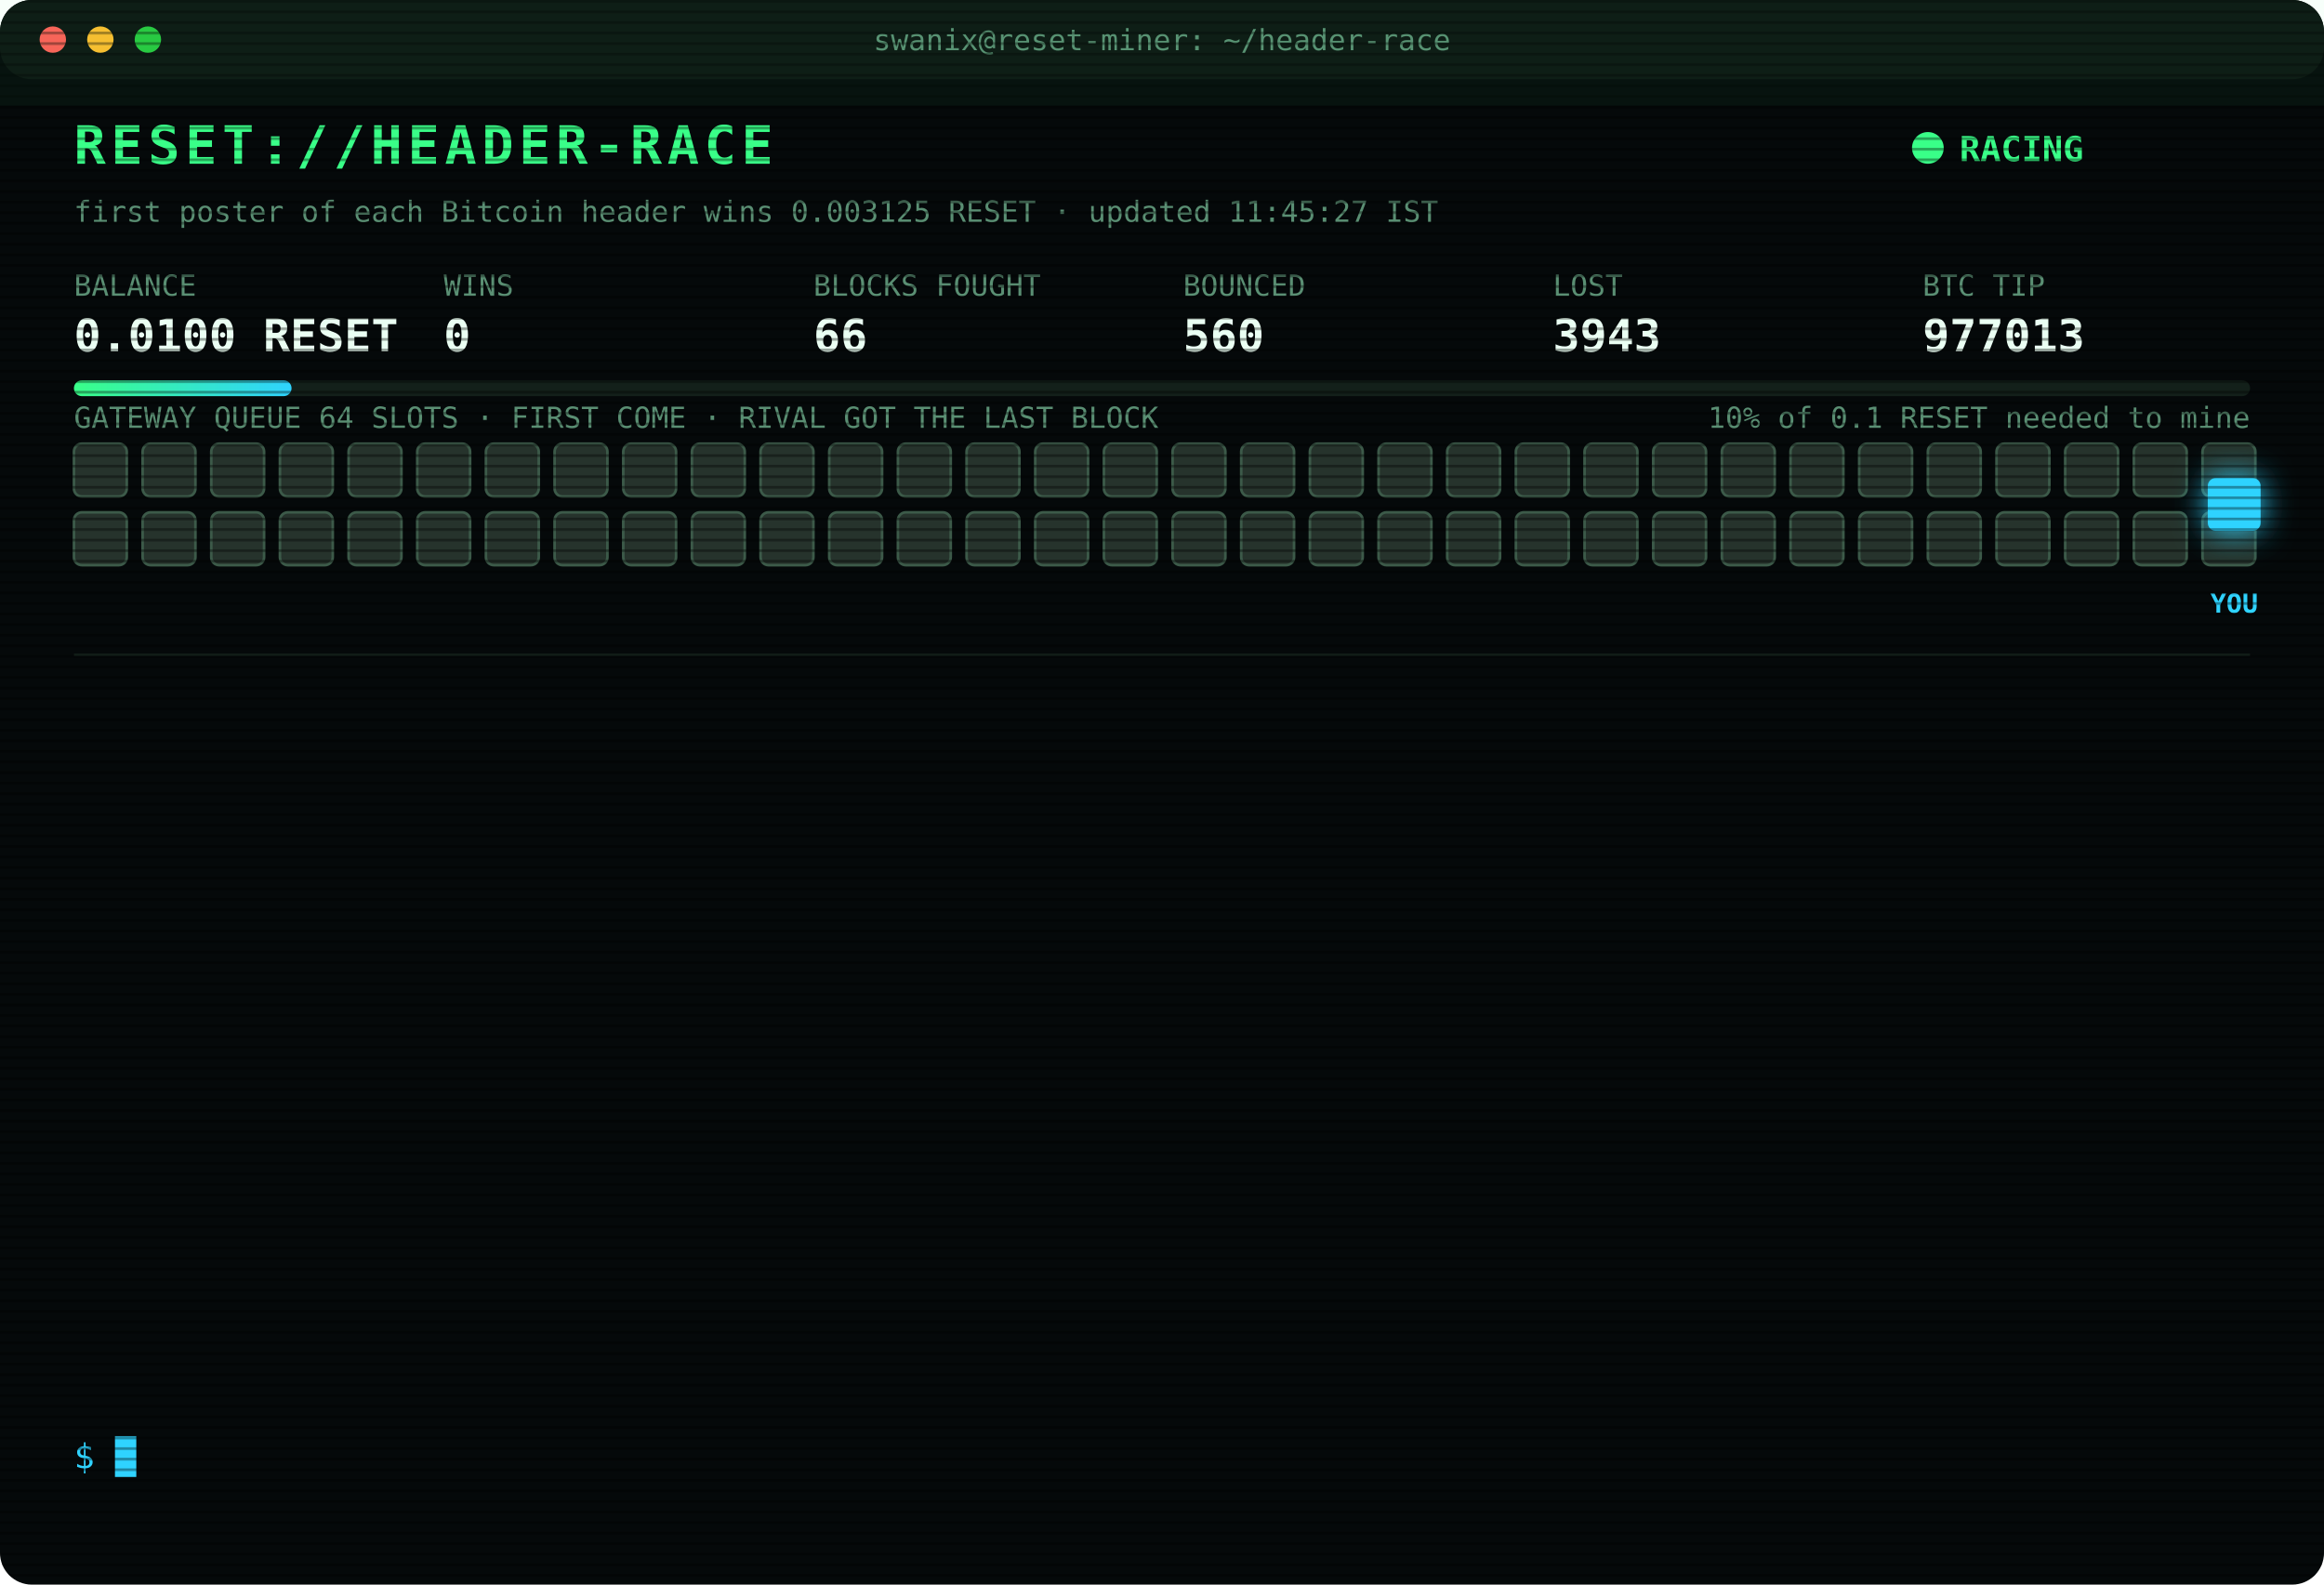
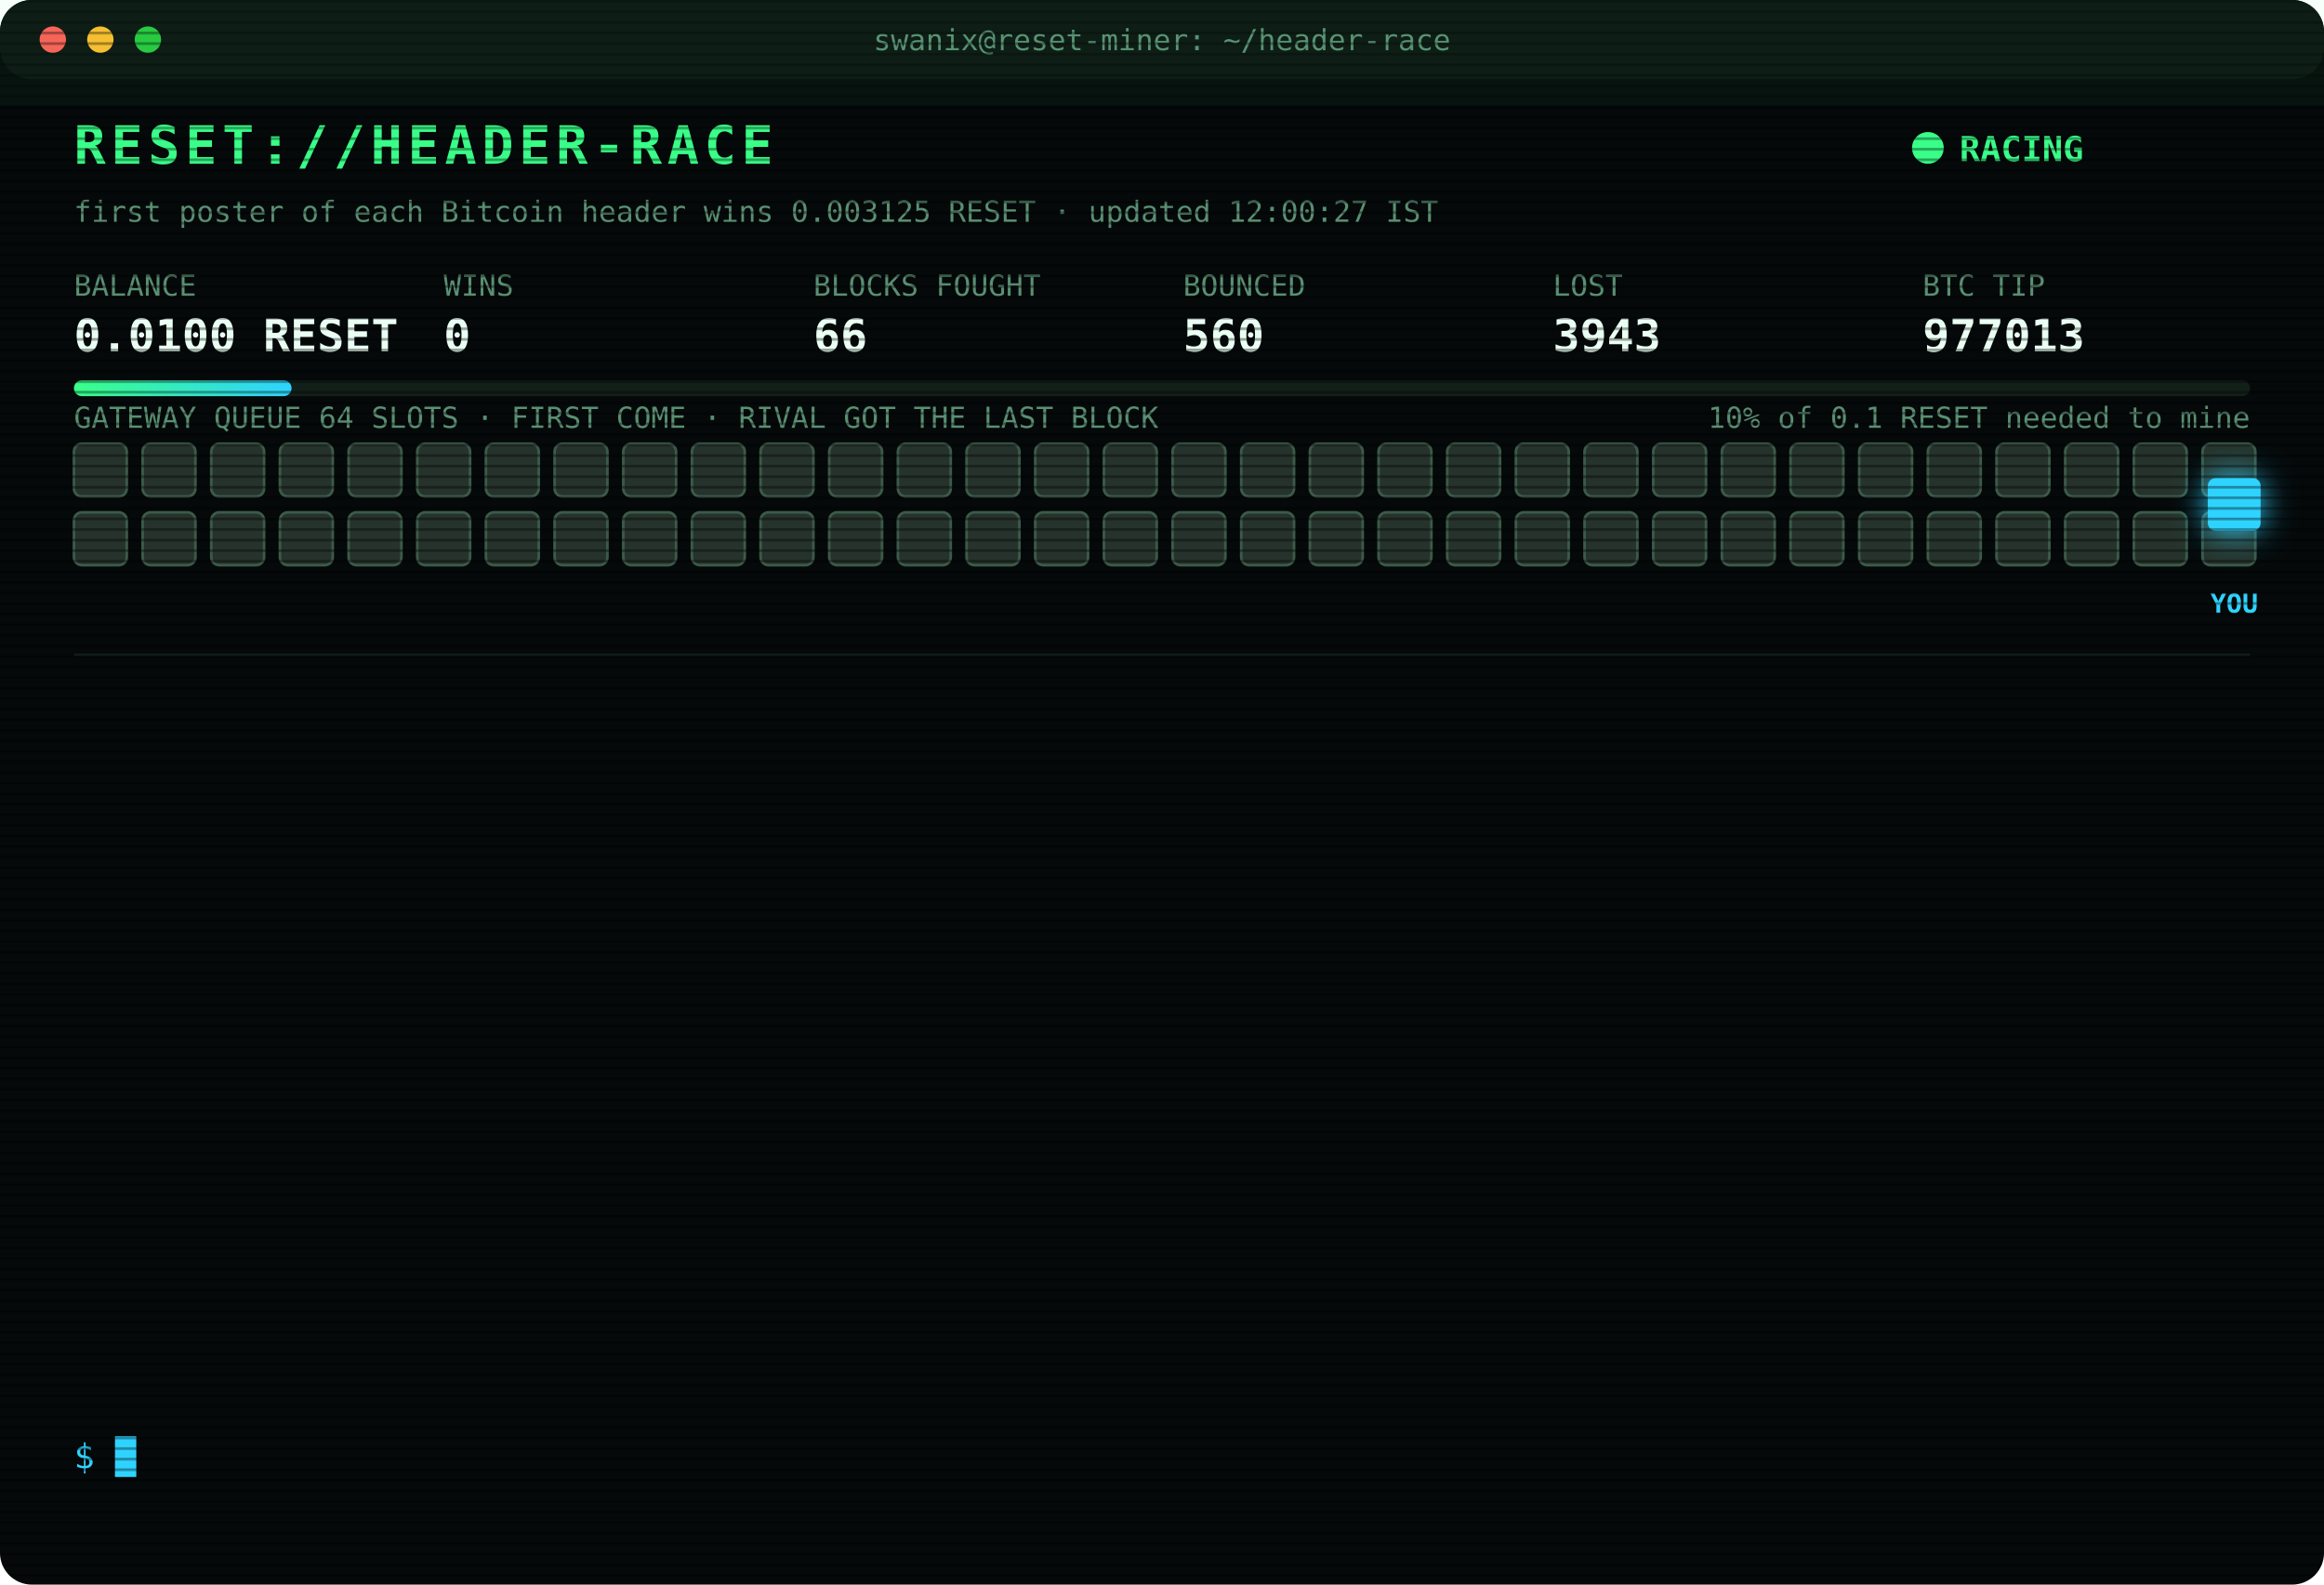
<svg xmlns="http://www.w3.org/2000/svg" width="880" height="600" viewBox="0 0 880 600" font-family="ui-monospace,SFMono-Regular,Menlo,Consolas,monospace">
  <style>
text{font-size:13px;fill:#7CFFB2}
.title{font-size:20px;font-weight:700;fill:#39FF88;letter-spacing:2px;animation:glitch 3s infinite steps(1)}
.sub{fill:#2fd3ff}.k{fill:#5a8f73;font-size:11px}.v{font-size:17px;font-weight:700;fill:#eafff3}
.ts{fill:#3f6b56}.boot{fill:#2fd3ff}.dim{fill:#5a8f73}.bad{fill:#ff4d6d}.warn{fill:#ffd23f}.mag{fill:#ff5cf0}.win{fill:#39FF88;font-weight:700}
.tag{font-size:10px;fill:#2fd3ff;font-weight:700}
.rival{fill:#26332c;stroke:#3c5a49;animation:jam 1.2s infinite alternate}
.idle{fill:#141c18;stroke:#22302a;animation:breathe 4s infinite}
.me{fill:#2fd3ff;filter:drop-shadow(0 0 6px #2fd3ff)}
.hover{animation:nudge 1.1s infinite ease-in-out}.bounce{animation:kick 1.4s infinite}
.ln{opacity:0;animation:in .4s forwards}
.cur{animation:blink 1s infinite steps(1)}
.scan{animation:scan 6s infinite linear}
.led{animation:blink 1.4s infinite}
@keyframes in{from{opacity:0;transform:translateX(-6px)}to{opacity:1;transform:none}}
@keyframes blink{50%{opacity:0}}
@keyframes jam{to{fill:#33463b}}
@keyframes breathe{50%{opacity:.4}}
@keyframes nudge{50%{transform:translateX(-10px)}}
@keyframes kick{0%,100%{transform:none}30%{transform:translateX(-14px)}55%{transform:translateX(10px) translateY(-6px)}}
@keyframes glitch{0%,92%{transform:none}93%{transform:translateX(2px);fill:#ff4d6d}95%{transform:translateX(-2px);fill:#2fd3ff}97%{transform:none}}
@keyframes scan{from{transform:translateY(-40px)}to{transform:translateY(600px)}}
</style>
  <defs>
    <pattern id="sl" width="4" height="4" patternUnits="userSpaceOnUse">
      <rect width="4" height="1" fill="#000" opacity=".35" />
    </pattern>
    <linearGradient id="bar">
      <stop offset="0" stop-color="#39FF88" />
      <stop offset="1" stop-color="#2fd3ff" />
    </linearGradient>
  </defs>
  <rect width="880" height="600" rx="12" fill="#05090a" />
  <rect width="880" height="30" rx="12" fill="#0d1512" />
  <circle cx="20" cy="15" r="5" fill="#ff5f57" />
  <circle cx="38" cy="15" r="5" fill="#febc2e" />
  <circle cx="56" cy="15" r="5" fill="#28c840" />
  <text x="440" y="19" text-anchor="middle" class="k">swanix@reset-miner: ~/header-race</text>
  <text x="28" y="62" class="title">RESET://HEADER-RACE</text>
  <circle class="led" cx="730" cy="56" r="6" fill="#39FF88" />
  <text x="742" y="61" class="win">RACING</text>
-   <text x="28" y="84" class="k">first poster of each Bitcoin header wins 0.003125 RESET · updated 11:45:27 IST</text>
+   <text x="28" y="84" class="k">first poster of each Bitcoin header wins 0.003125 RESET · updated 12:00:27 IST</text>
  <text x="28" y="112" class="k">BALANCE</text>
  <text x="28" y="133" class="v">0.0100 RESET</text>
  <text x="168" y="112" class="k">WINS</text>
  <text x="168" y="133" class="v">0</text>
  <text x="308" y="112" class="k">BLOCKS FOUGHT</text>
  <text x="308" y="133" class="v">66</text>
  <text x="448" y="112" class="k">BOUNCED</text>
  <text x="448" y="133" class="v">560</text>
  <text x="588" y="112" class="k">LOST</text>
  <text x="588" y="133" class="v">3943</text>
  <text x="728" y="112" class="k">BTC TIP</text>
  <text x="728" y="133" class="v">977013</text>
  <rect x="28" y="144" width="824" height="6" rx="3" fill="#13201a" />
  <rect x="28" y="144" width="82.4" height="6" rx="3" fill="url(#bar)" />
  <text x="852" y="162" text-anchor="end" class="k">10% of 0.1 RESET needed to mine</text>
  <text x="28" y="162" class="k">GATEWAY QUEUE 64 SLOTS · FIRST COME · RIVAL GOT THE LAST BLOCK</text>
  <rect class="rival" x="28" y="168" width="20" height="20" rx="3" style="animation-delay:0.00s" />
  <rect class="rival" x="54" y="168" width="20" height="20" rx="3" style="animation-delay:0.05s" />
  <rect class="rival" x="80" y="168" width="20" height="20" rx="3" style="animation-delay:0.10s" />
  <rect class="rival" x="106" y="168" width="20" height="20" rx="3" style="animation-delay:0.15s" />
  <rect class="rival" x="132" y="168" width="20" height="20" rx="3" style="animation-delay:0.20s" />
  <rect class="rival" x="158" y="168" width="20" height="20" rx="3" style="animation-delay:0.25s" />
  <rect class="rival" x="184" y="168" width="20" height="20" rx="3" style="animation-delay:0.30s" />
  <rect class="rival" x="210" y="168" width="20" height="20" rx="3" style="animation-delay:0.35s" />
  <rect class="rival" x="236" y="168" width="20" height="20" rx="3" style="animation-delay:0.40s" />
  <rect class="rival" x="262" y="168" width="20" height="20" rx="3" style="animation-delay:0.45s" />
  <rect class="rival" x="288" y="168" width="20" height="20" rx="3" style="animation-delay:0.50s" />
  <rect class="rival" x="314" y="168" width="20" height="20" rx="3" style="animation-delay:0.55s" />
  <rect class="rival" x="340" y="168" width="20" height="20" rx="3" style="animation-delay:0.60s" />
  <rect class="rival" x="366" y="168" width="20" height="20" rx="3" style="animation-delay:0.65s" />
  <rect class="rival" x="392" y="168" width="20" height="20" rx="3" style="animation-delay:0.70s" />
  <rect class="rival" x="418" y="168" width="20" height="20" rx="3" style="animation-delay:0.75s" />
  <rect class="rival" x="444" y="168" width="20" height="20" rx="3" style="animation-delay:0.80s" />
  <rect class="rival" x="470" y="168" width="20" height="20" rx="3" style="animation-delay:0.85s" />
  <rect class="rival" x="496" y="168" width="20" height="20" rx="3" style="animation-delay:0.90s" />
  <rect class="rival" x="522" y="168" width="20" height="20" rx="3" style="animation-delay:0.95s" />
  <rect class="rival" x="548" y="168" width="20" height="20" rx="3" style="animation-delay:1.00s" />
  <rect class="rival" x="574" y="168" width="20" height="20" rx="3" style="animation-delay:1.05s" />
  <rect class="rival" x="600" y="168" width="20" height="20" rx="3" style="animation-delay:1.10s" />
  <rect class="rival" x="626" y="168" width="20" height="20" rx="3" style="animation-delay:1.15s" />
  <rect class="rival" x="652" y="168" width="20" height="20" rx="3" style="animation-delay:1.20s" />
  <rect class="rival" x="678" y="168" width="20" height="20" rx="3" style="animation-delay:1.25s" />
  <rect class="rival" x="704" y="168" width="20" height="20" rx="3" style="animation-delay:1.30s" />
  <rect class="rival" x="730" y="168" width="20" height="20" rx="3" style="animation-delay:1.35s" />
  <rect class="rival" x="756" y="168" width="20" height="20" rx="3" style="animation-delay:1.40s" />
  <rect class="rival" x="782" y="168" width="20" height="20" rx="3" style="animation-delay:1.45s" />
  <rect class="rival" x="808" y="168" width="20" height="20" rx="3" style="animation-delay:1.50s" />
  <rect class="rival" x="834" y="168" width="20" height="20" rx="3" style="animation-delay:1.55s" />
  <rect class="rival" x="28" y="194" width="20" height="20" rx="3" style="animation-delay:1.60s" />
  <rect class="rival" x="54" y="194" width="20" height="20" rx="3" style="animation-delay:1.65s" />
  <rect class="rival" x="80" y="194" width="20" height="20" rx="3" style="animation-delay:1.70s" />
  <rect class="rival" x="106" y="194" width="20" height="20" rx="3" style="animation-delay:1.75s" />
  <rect class="rival" x="132" y="194" width="20" height="20" rx="3" style="animation-delay:1.80s" />
  <rect class="rival" x="158" y="194" width="20" height="20" rx="3" style="animation-delay:1.85s" />
  <rect class="rival" x="184" y="194" width="20" height="20" rx="3" style="animation-delay:1.90s" />
  <rect class="rival" x="210" y="194" width="20" height="20" rx="3" style="animation-delay:1.95s" />
  <rect class="rival" x="236" y="194" width="20" height="20" rx="3" style="animation-delay:2.00s" />
  <rect class="rival" x="262" y="194" width="20" height="20" rx="3" style="animation-delay:2.05s" />
  <rect class="rival" x="288" y="194" width="20" height="20" rx="3" style="animation-delay:2.10s" />
  <rect class="rival" x="314" y="194" width="20" height="20" rx="3" style="animation-delay:2.15s" />
  <rect class="rival" x="340" y="194" width="20" height="20" rx="3" style="animation-delay:2.20s" />
  <rect class="rival" x="366" y="194" width="20" height="20" rx="3" style="animation-delay:2.25s" />
  <rect class="rival" x="392" y="194" width="20" height="20" rx="3" style="animation-delay:2.30s" />
  <rect class="rival" x="418" y="194" width="20" height="20" rx="3" style="animation-delay:2.35s" />
  <rect class="rival" x="444" y="194" width="20" height="20" rx="3" style="animation-delay:2.40s" />
  <rect class="rival" x="470" y="194" width="20" height="20" rx="3" style="animation-delay:2.45s" />
  <rect class="rival" x="496" y="194" width="20" height="20" rx="3" style="animation-delay:2.50s" />
  <rect class="rival" x="522" y="194" width="20" height="20" rx="3" style="animation-delay:2.55s" />
  <rect class="rival" x="548" y="194" width="20" height="20" rx="3" style="animation-delay:2.60s" />
  <rect class="rival" x="574" y="194" width="20" height="20" rx="3" style="animation-delay:2.65s" />
  <rect class="rival" x="600" y="194" width="20" height="20" rx="3" style="animation-delay:2.70s" />
  <rect class="rival" x="626" y="194" width="20" height="20" rx="3" style="animation-delay:2.75s" />
  <rect class="rival" x="652" y="194" width="20" height="20" rx="3" style="animation-delay:2.80s" />
  <rect class="rival" x="678" y="194" width="20" height="20" rx="3" style="animation-delay:2.85s" />
  <rect class="rival" x="704" y="194" width="20" height="20" rx="3" style="animation-delay:2.90s" />
  <rect class="rival" x="730" y="194" width="20" height="20" rx="3" style="animation-delay:2.95s" />
  <rect class="rival" x="756" y="194" width="20" height="20" rx="3" style="animation-delay:3.00s" />
  <rect class="rival" x="782" y="194" width="20" height="20" rx="3" style="animation-delay:3.05s" />
  <rect class="rival" x="808" y="194" width="20" height="20" rx="3" style="animation-delay:3.10s" />
  <rect class="rival" x="834" y="194" width="20" height="20" rx="3" style="animation-delay:3.15s" />
  <g class="hover">
    <rect class="me" x="836" y="181" width="20" height="20" rx="3" />
    <text class="tag" x="846" y="232" text-anchor="middle">YOU</text>
  </g>
  <line x1="28" x2="852" y1="248" y2="248" stroke="#13201a" />
  <g class="ln" style="animation-delay:0.40s">
    <text x="28" y="270" class="ts">10:48:45</text>
    <text x="104" y="270" class="bad">[LOST] #977003 taken by a rival miner</text>
  </g>
  <g class="ln" style="animation-delay:0.65s">
    <text x="28" y="292" class="ts">10:51:35</text>
    <text x="104" y="292" class="bad">[LOST] #977004 taken by a rival miner</text>
  </g>
  <g class="ln" style="animation-delay:0.90s">
    <text x="28" y="314" class="ts">11:01:33</text>
    <text x="104" y="314" class="bad">[LOST] #977005 taken by a rival miner</text>
  </g>
  <g class="ln" style="animation-delay:1.15s">
    <text x="28" y="336" class="ts">11:04:50</text>
    <text x="104" y="336" class="bad">[LOST] #977006 taken by a rival miner</text>
  </g>
  <g class="ln" style="animation-delay:1.40s">
    <text x="28" y="358" class="ts">11:06:52</text>
    <text x="104" y="358" class="bad">[LOST] #977007 taken by a rival miner</text>
  </g>
  <g class="ln" style="animation-delay:1.65s">
    <text x="28" y="380" class="ts">11:10:45</text>
    <text x="104" y="380" class="bad">[LOST] #977008 taken by a rival miner</text>
  </g>
  <g class="ln" style="animation-delay:1.90s">
    <text x="28" y="402" class="ts">11:11:29</text>
    <text x="104" y="402" class="bad">[LOST] #977009 taken by a rival miner</text>
  </g>
  <g class="ln" style="animation-delay:2.15s">
    <text x="28" y="424" class="ts">11:31:20</text>
    <text x="104" y="424" class="warn">[QUEUE FULL] #977012 bounced 64/64 · retry 1.7s · 1379ms</text>
  </g>
  <g class="ln" style="animation-delay:2.40s">
    <text x="28" y="446" class="ts">11:31:22</text>
    <text x="104" y="446" class="warn">[QUEUE FULL] #977012 bounced 64/64 · retry 1.7s · 2232ms</text>
  </g>
  <g class="ln" style="animation-delay:2.65s">
    <text x="28" y="468" class="ts">11:31:23</text>
    <text x="104" y="468" class="bad">[GATEWAY DOWN] no response · 2560ms</text>
  </g>
  <g class="ln" style="animation-delay:2.90s">
    <text x="28" y="490" class="ts">11:31:23</text>
    <text x="104" y="490" class="mag">[??] #977012 sent, no receipt · may have landed</text>
  </g>
  <g class="ln" style="animation-delay:3.15s">
    <text x="28" y="512" class="ts">11:31:24</text>
    <text x="104" y="512" class="bad">[LOST] #977012 taken by a rival miner</text>
  </g>
  <g class="ln" style="animation-delay:3.40s">
    <text x="28" y="534" class="ts">11:41:56</text>
    <text x="104" y="534" class="bad">[LOST] #977013 taken by a rival miner</text>
  </g>
  <text x="28" y="556" class="sub">$ <tspan class="cur">█</tspan>
  </text>
  <rect width="880" height="600" rx="12" fill="url(#sl)" pointer-events="none" />
  <rect class="scan" width="880" height="40" fill="#39FF88" opacity=".04" />
</svg>
